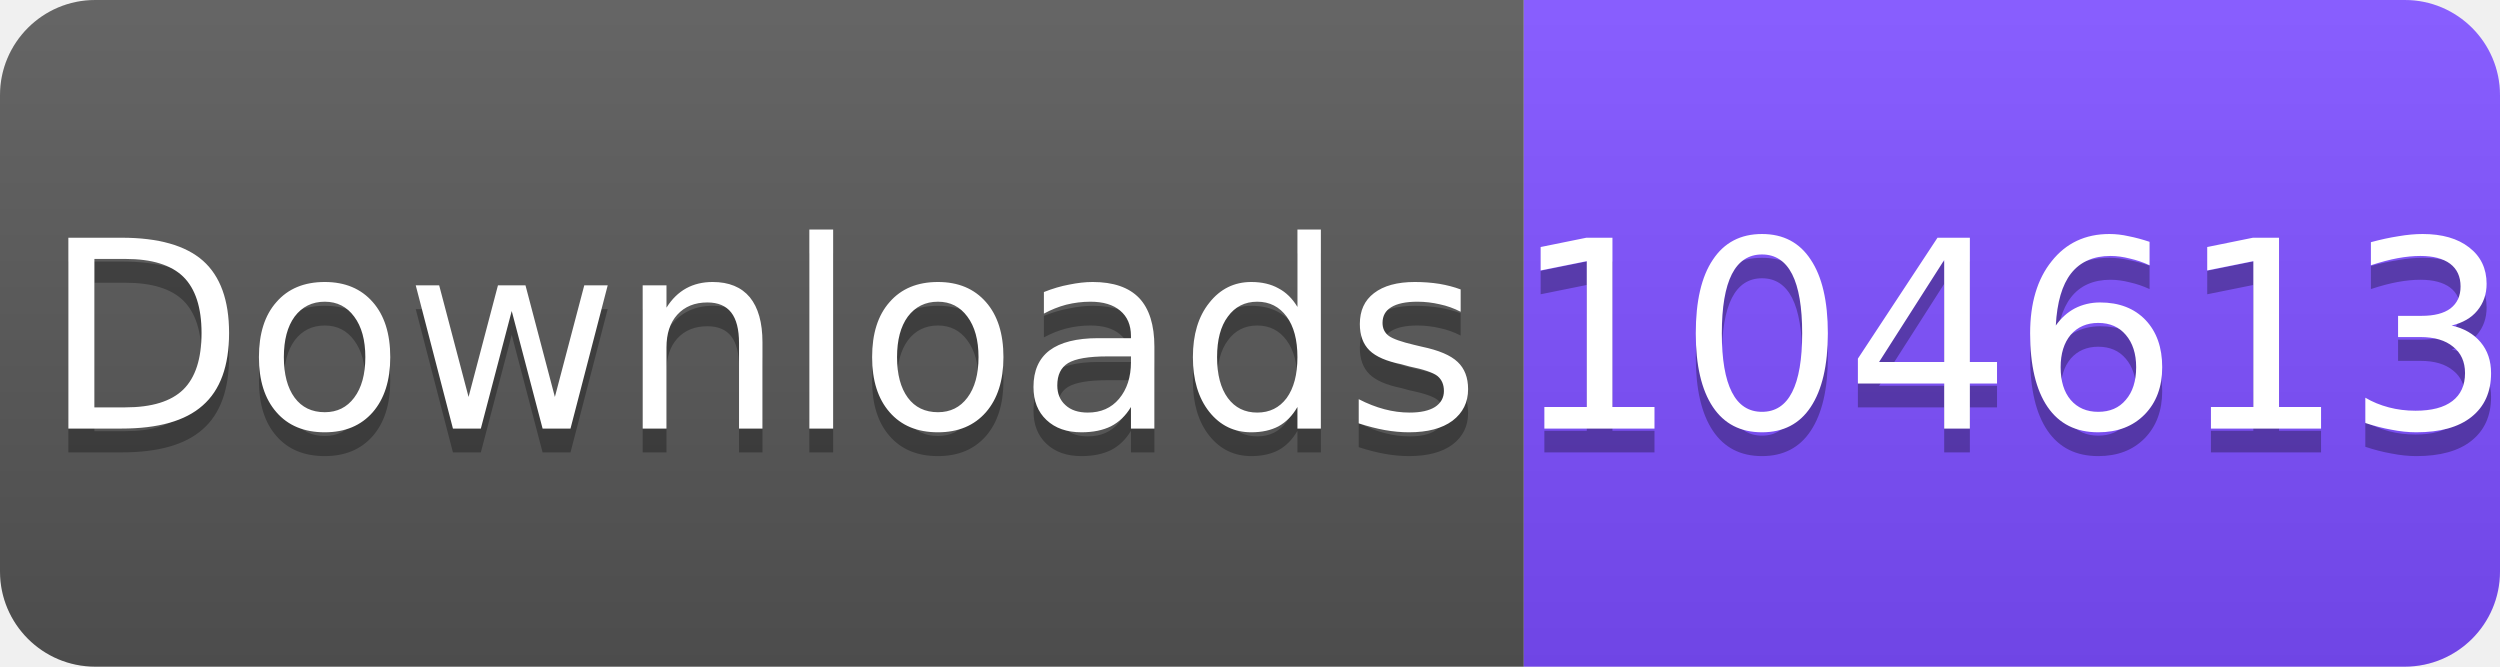
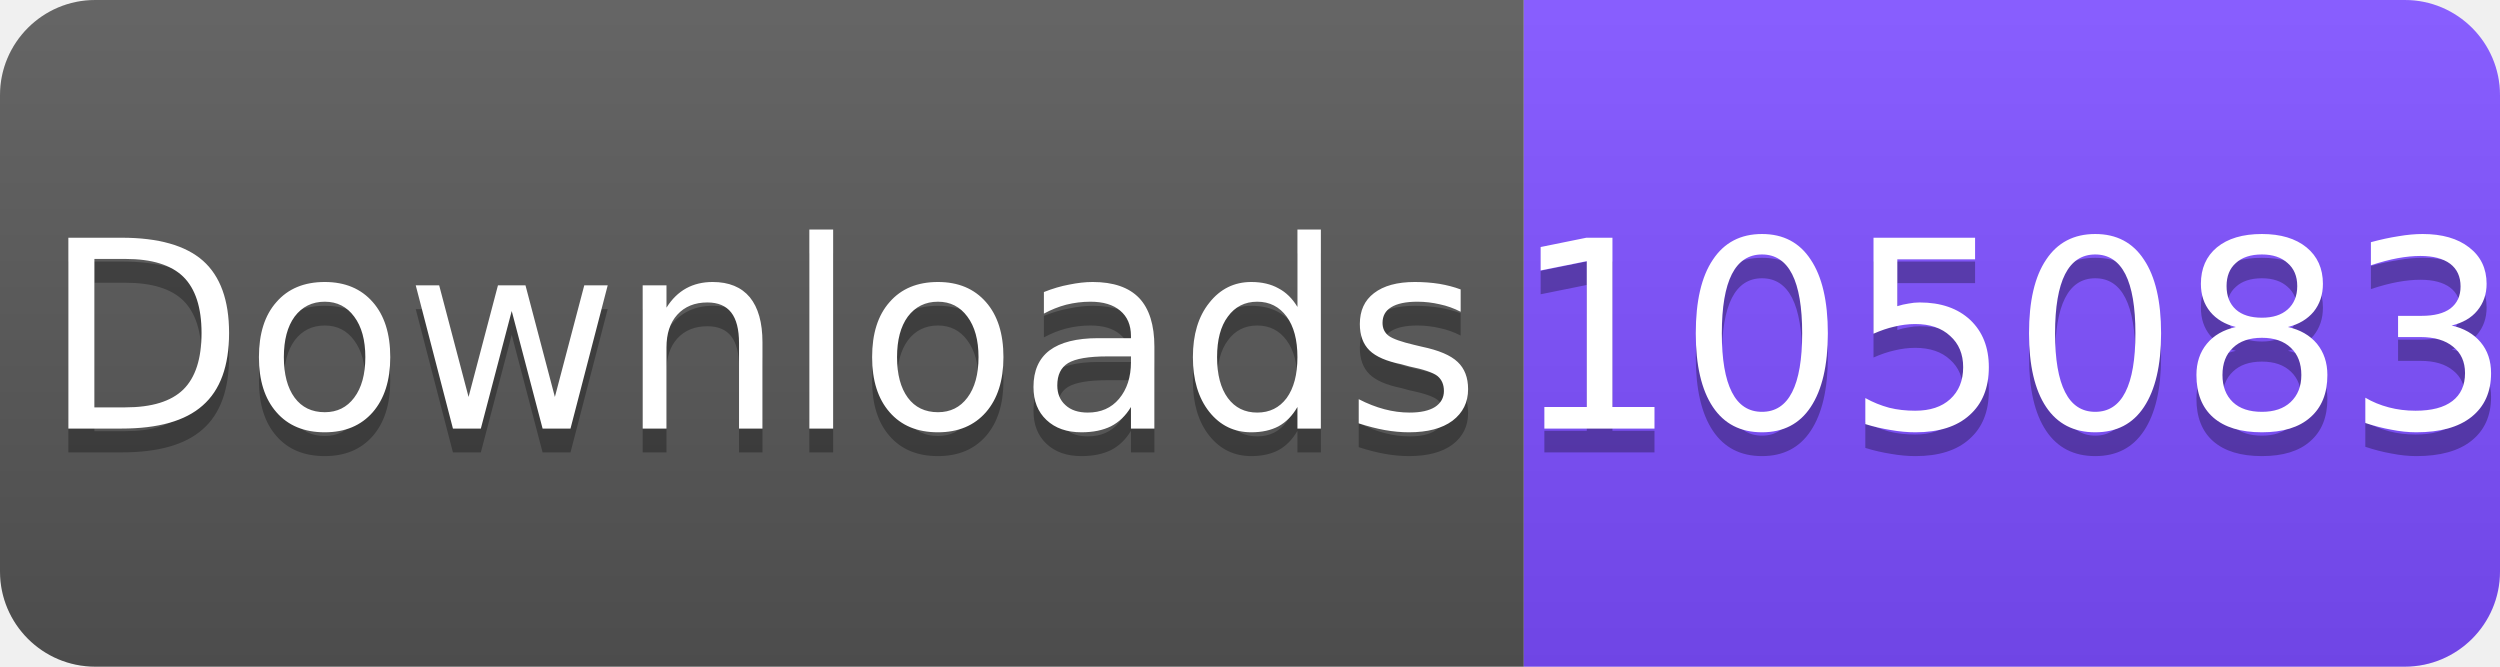
<svg xmlns="http://www.w3.org/2000/svg" width="105" height="28" viewBox="0 0 105 28">
  <linearGradient id="s" x2="0" y2="100%">
    <stop offset="0" stop-color="#fff" stop-opacity=".1" />
    <stop offset="1" stop-opacity=".1" />
  </linearGradient>
  <clipPath id="r">
    <rect width="105" height="28" rx="4" fill="#fff" />
  </clipPath>
  <g clip-path="url(#r)">
    <rect width="64" height="28" fill="#555" />
    <rect x="64" width="41" height="28" fill="#7C4DFF" />
    <rect width="105" height="28" fill="url(#s)" />
  </g>
  <g fill="#fff" text-anchor="middle" font-family="Verdana,Geneva,DejaVu Sans,sans-serif" font-size="11">
    <text x="32" y="19" fill="#010101" fill-opacity=".3">Downloads</text>
    <text x="32" y="18">Downloads</text>
-     <text x="84.5" y="19" fill="#010101" fill-opacity=".3">104613</text>
-     <text x="84.5" y="18">104613</text>
+     <text x="84.5" y="19" fill="#010101" fill-opacity=".3">105083</text>
+     <text x="84.5" y="18">105083</text>
  </g>
</svg>
